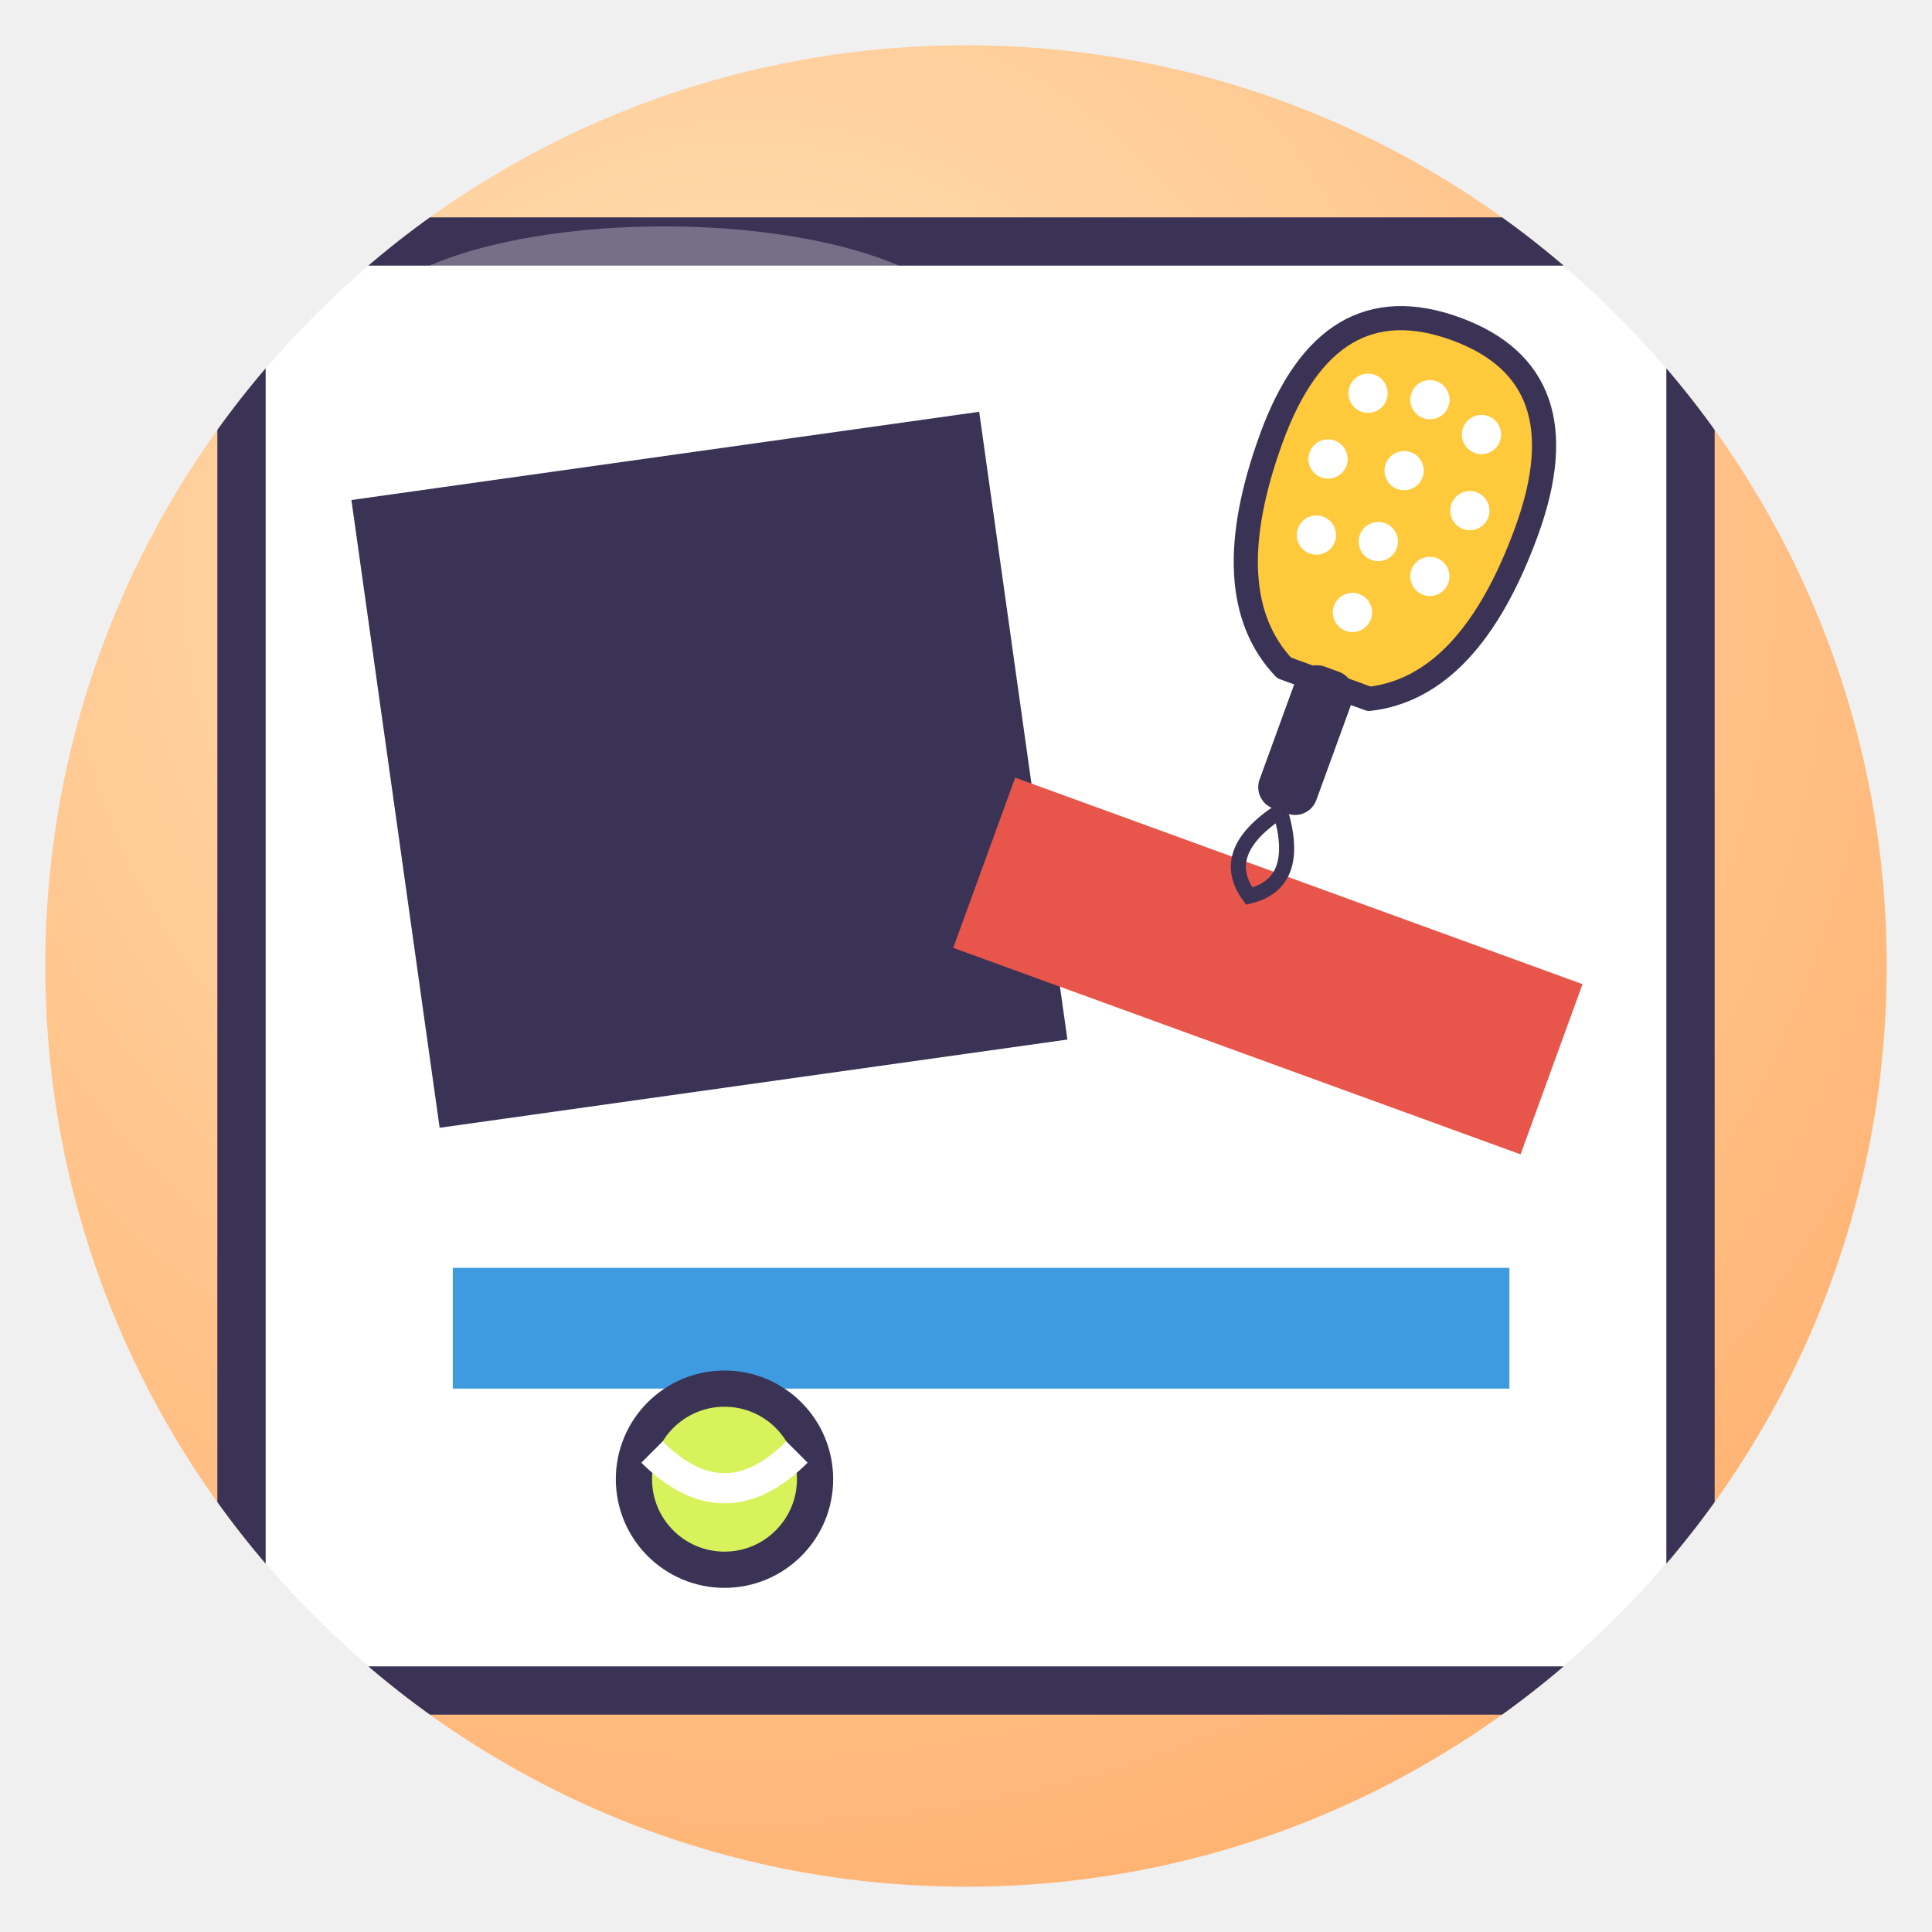
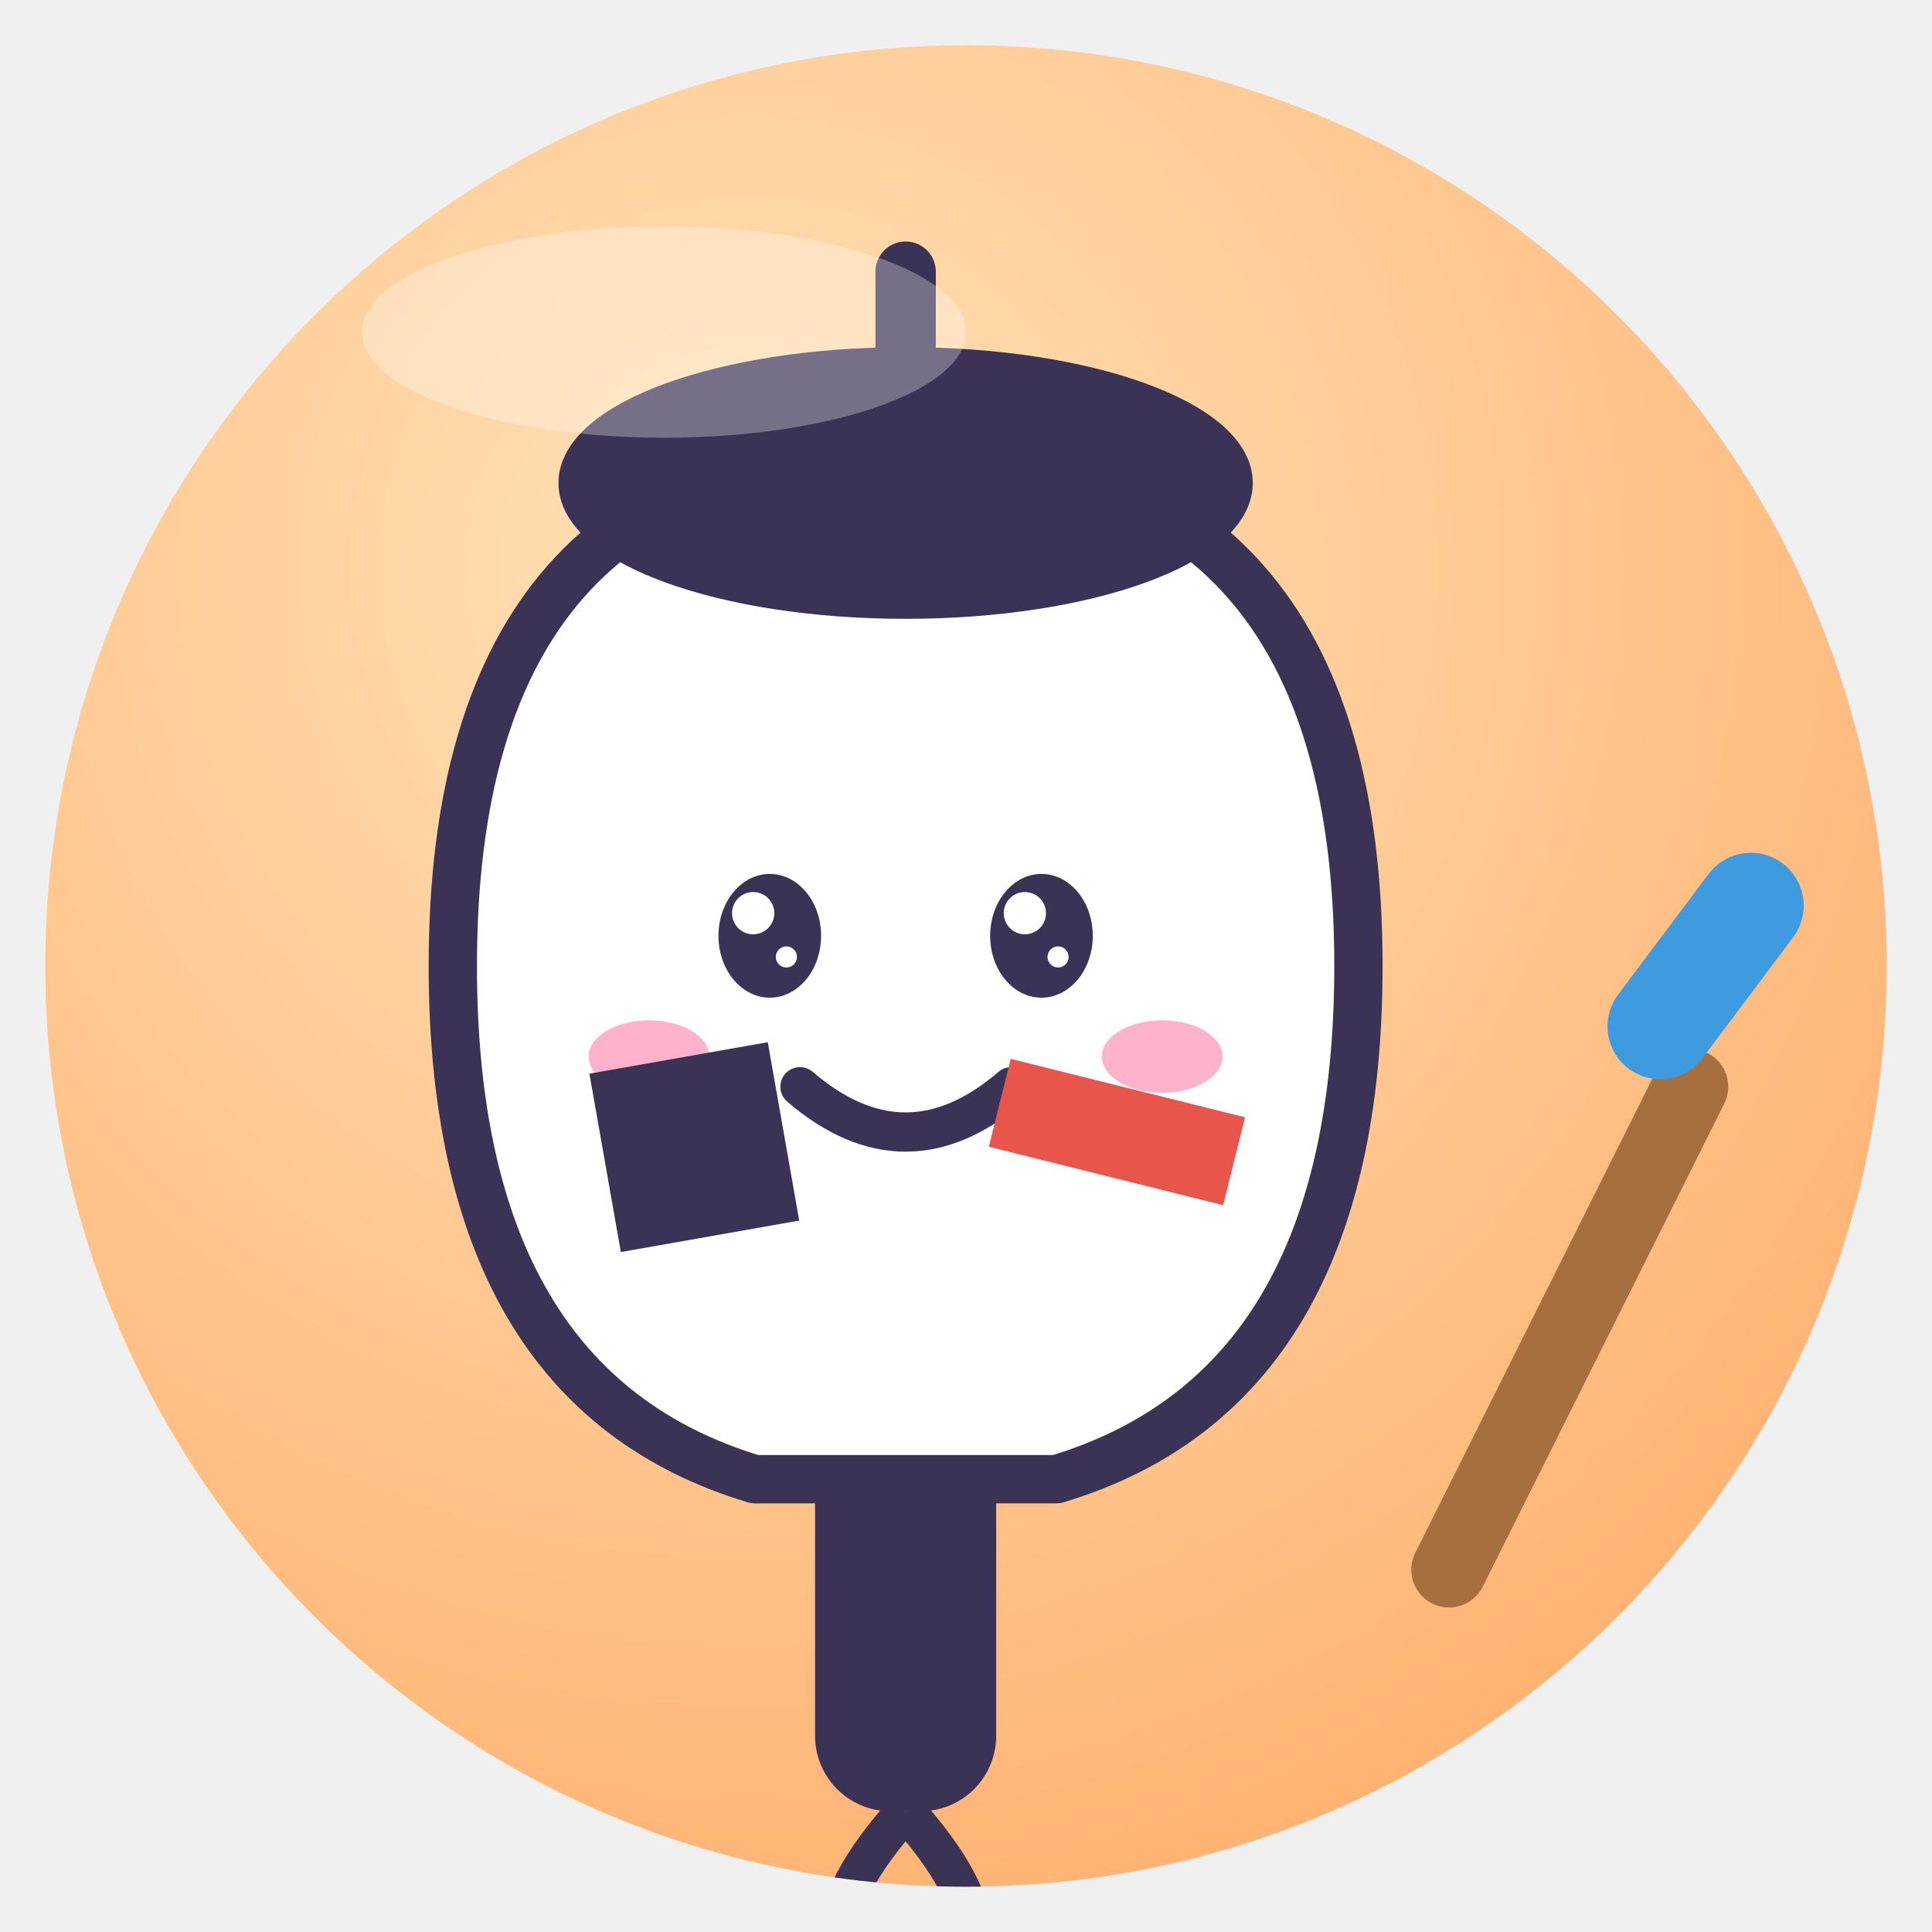
<svg xmlns="http://www.w3.org/2000/svg" viewBox="0 0 128 128" width="128" height="128">
  <defs>
    <radialGradient id="g" cx="38%" cy="28%" r="85%">
      <stop offset="0" stop-color="#FFE2B8" />
      <stop offset="1" stop-color="#FFAE6B" />
    </radialGradient>
    <clipPath id="c">
      <circle cx="64" cy="64" r="61" />
    </clipPath>
  </defs>
  <circle cx="64" cy="64" r="61" fill="url(#g)" />
  <g clip-path="url(#c)">
-     <rect x="16" y="16" width="96" height="96" fill="#fff" stroke="#3B3355" stroke-width="3.2" stroke-linejoin="round" stroke-linecap="round" />
-     <rect x="26" y="30" width="42" height="42" fill="#3B3355" transform="rotate(-8 47 51)" />
-     <rect x="64" y="58" width="40" height="12" fill="#E8554A" transform="rotate(20 84 64)" />
-     <rect x="30" y="84" width="70" height="8" fill="#3E9BE0" />
-     <g transform="translate(92 34) rotate(20) scale(0.5)">
-       <path d="M-18 -4 Q-18 -26 0 -26 Q18 -26 18 -4 Q18 18 6 24 H-6 Q-18 18 -18 -4Z" fill="#FFC93C" stroke="#3B3355" stroke-width="3.2" stroke-linejoin="round" stroke-linecap="round" />
-       <circle cx="-8" cy="-14" r="2.6" fill="#fff" />
-       <circle cx="0" cy="-16" r="2.6" fill="#fff" />
-       <circle cx="8" cy="-14" r="2.6" fill="#fff" />
-       <circle cx="-10" cy="-4" r="2.6" fill="#fff" />
-       <circle cx="0" cy="-6" r="2.6" fill="#fff" />
-       <circle cx="10" cy="-4" r="2.6" fill="#fff" />
-       <circle cx="-8" cy="6" r="2.6" fill="#fff" />
-       <circle cx="0" cy="4" r="2.6" fill="#fff" />
-       <circle cx="8" cy="6" r="2.6" fill="#fff" />
-       <circle cx="0" cy="14" r="2.6" fill="#fff" />
-       <rect x="-4" y="22" width="8" height="20" rx="3" fill="#3B3355" />
-       <path d="M0 42 Q-6 50 0 54 Q6 50 0 42" fill="none" stroke="#3B3355" stroke-width="2" />
+     <g transform="translate(60 66) rotate(0) scale(1.0)">
+       <rect x="-6" y="28" width="12" height="26" rx="5" fill="#3B3355" />
+       <path d="M0 54 Q-9 64 0 68 Q9 64 0 54" fill="none" stroke="#3B3355" stroke-width="2.6" />
+       <path d="M-30 -2 Q-30 -36 0 -36 Q30 -36 30 -2 Q30 26 10 32 H-10 Q-30 26 -30 -2Z" fill="#fff" stroke="#3B3355" stroke-width="3.2" stroke-linejoin="round" stroke-linecap="round" />
+       <circle cx="-16" cy="-18" r="3.2" fill="#fff" fill-opacity=".95" />
+       <circle cx="-6" cy="-24" r="3.2" fill="#fff" fill-opacity=".95" />
+       <circle cx="6" cy="-24" r="3.2" fill="#fff" fill-opacity=".95" />
+       <circle cx="16" cy="-18" r="3.2" fill="#fff" fill-opacity=".95" />
+       <circle cx="-22" cy="-6" r="3.2" fill="#fff" fill-opacity=".95" />
+       <circle cx="22" cy="-6" r="3.2" fill="#fff" fill-opacity=".95" />
+       <circle cx="-22" cy="6" r="3.2" fill="#fff" fill-opacity=".95" />
+       <circle cx="22" cy="6" r="3.2" fill="#fff" fill-opacity=".95" />
+       <circle cx="-14" cy="18" r="3.2" fill="#fff" fill-opacity=".95" />
+       <circle cx="14" cy="18" r="3.2" fill="#fff" fill-opacity=".95" />
+       <circle cx="0" cy="22" r="3.2" fill="#fff" fill-opacity=".95" />
+       <ellipse cx="-9" cy="-4" rx="3.4" ry="4.1" fill="#3B3355" />
+       <circle cx="-10.1" cy="-5.5" r="1.4" fill="#fff" />
+       <circle cx="-7.9" cy="-2.6" r="0.7" fill="#fff" />
+       <ellipse cx="9" cy="-4" rx="3.4" ry="4.1" fill="#3B3355" />
+       <circle cx="7.9" cy="-5.5" r="1.4" fill="#fff" />
+       <circle cx="10.1" cy="-2.6" r="0.7" fill="#fff" />
+       <path d="M-7 6 Q0 12 7 6" fill="none" stroke="#3B3355" stroke-width="2.6" stroke-linecap="round" />
+       <ellipse cx="-17" cy="4" rx="4" ry="2.4" fill="#FF7FA8" opacity=".6" />
+       <ellipse cx="17" cy="4" rx="4" ry="2.4" fill="#FF7FA8" opacity=".6" />
    </g>
-     <circle cx="48" cy="98" r="6" fill="#D7F25A" stroke="#3B3355" stroke-linejoin="round" stroke-linecap="round" stroke-width="2.4" />
-     <path d="M43.2 96.2 Q48 101.0 52.8 96.2" fill="none" stroke="#fff" stroke-width="2" />
+     <rect x="40" y="70" width="12" height="12" fill="#3B3355" transform="rotate(-10 46 76)" />
+     <rect x="66" y="72" width="16" height="6" fill="#E8554A" transform="rotate(14 74 75)" />
+     <ellipse cx="60" cy="32" rx="22" ry="8" fill="#3B3355" stroke="#3B3355" stroke-linejoin="round" stroke-linecap="round" stroke-width="2" />
+     <path d="M60 24 V18" stroke="#3B3355" stroke-linejoin="round" stroke-linecap="round" stroke-width="4" />
+     <path d="M96 104 L112 72" stroke="#A86F3E" stroke-width="5" stroke-linecap="round" />
+     <path d="M110 68 L116 60" stroke="#3E9BE0" stroke-width="7" stroke-linecap="round" />
  </g>
  <ellipse cx="44" cy="22" rx="20" ry="7" fill="#fff" opacity=".3" />
</svg>
